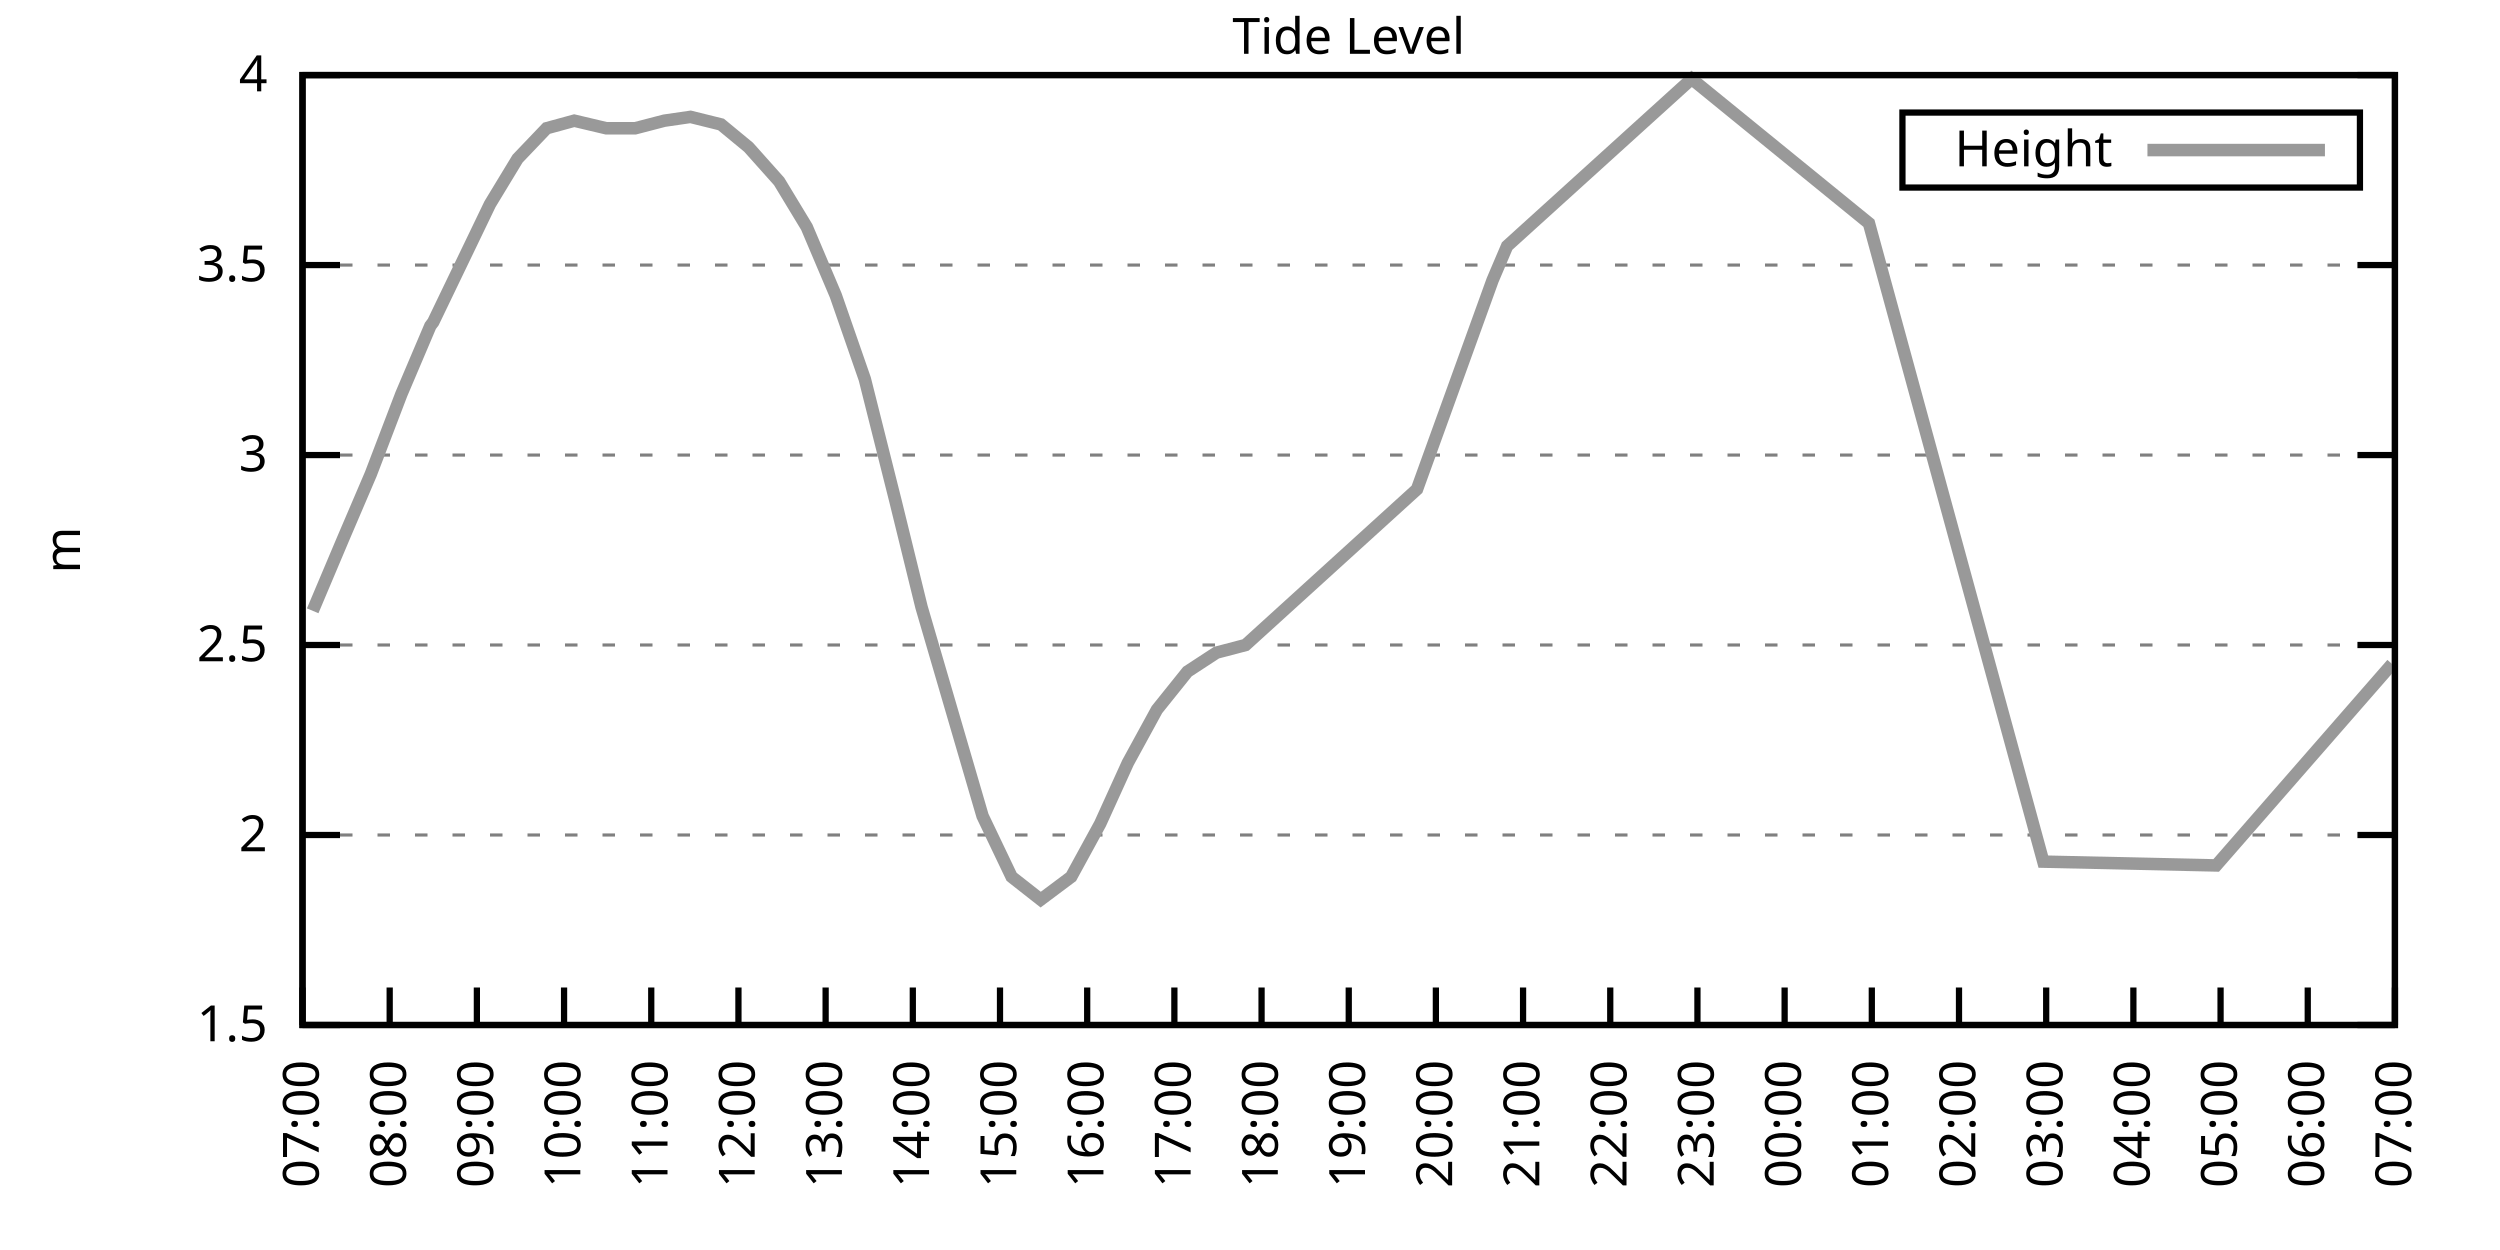
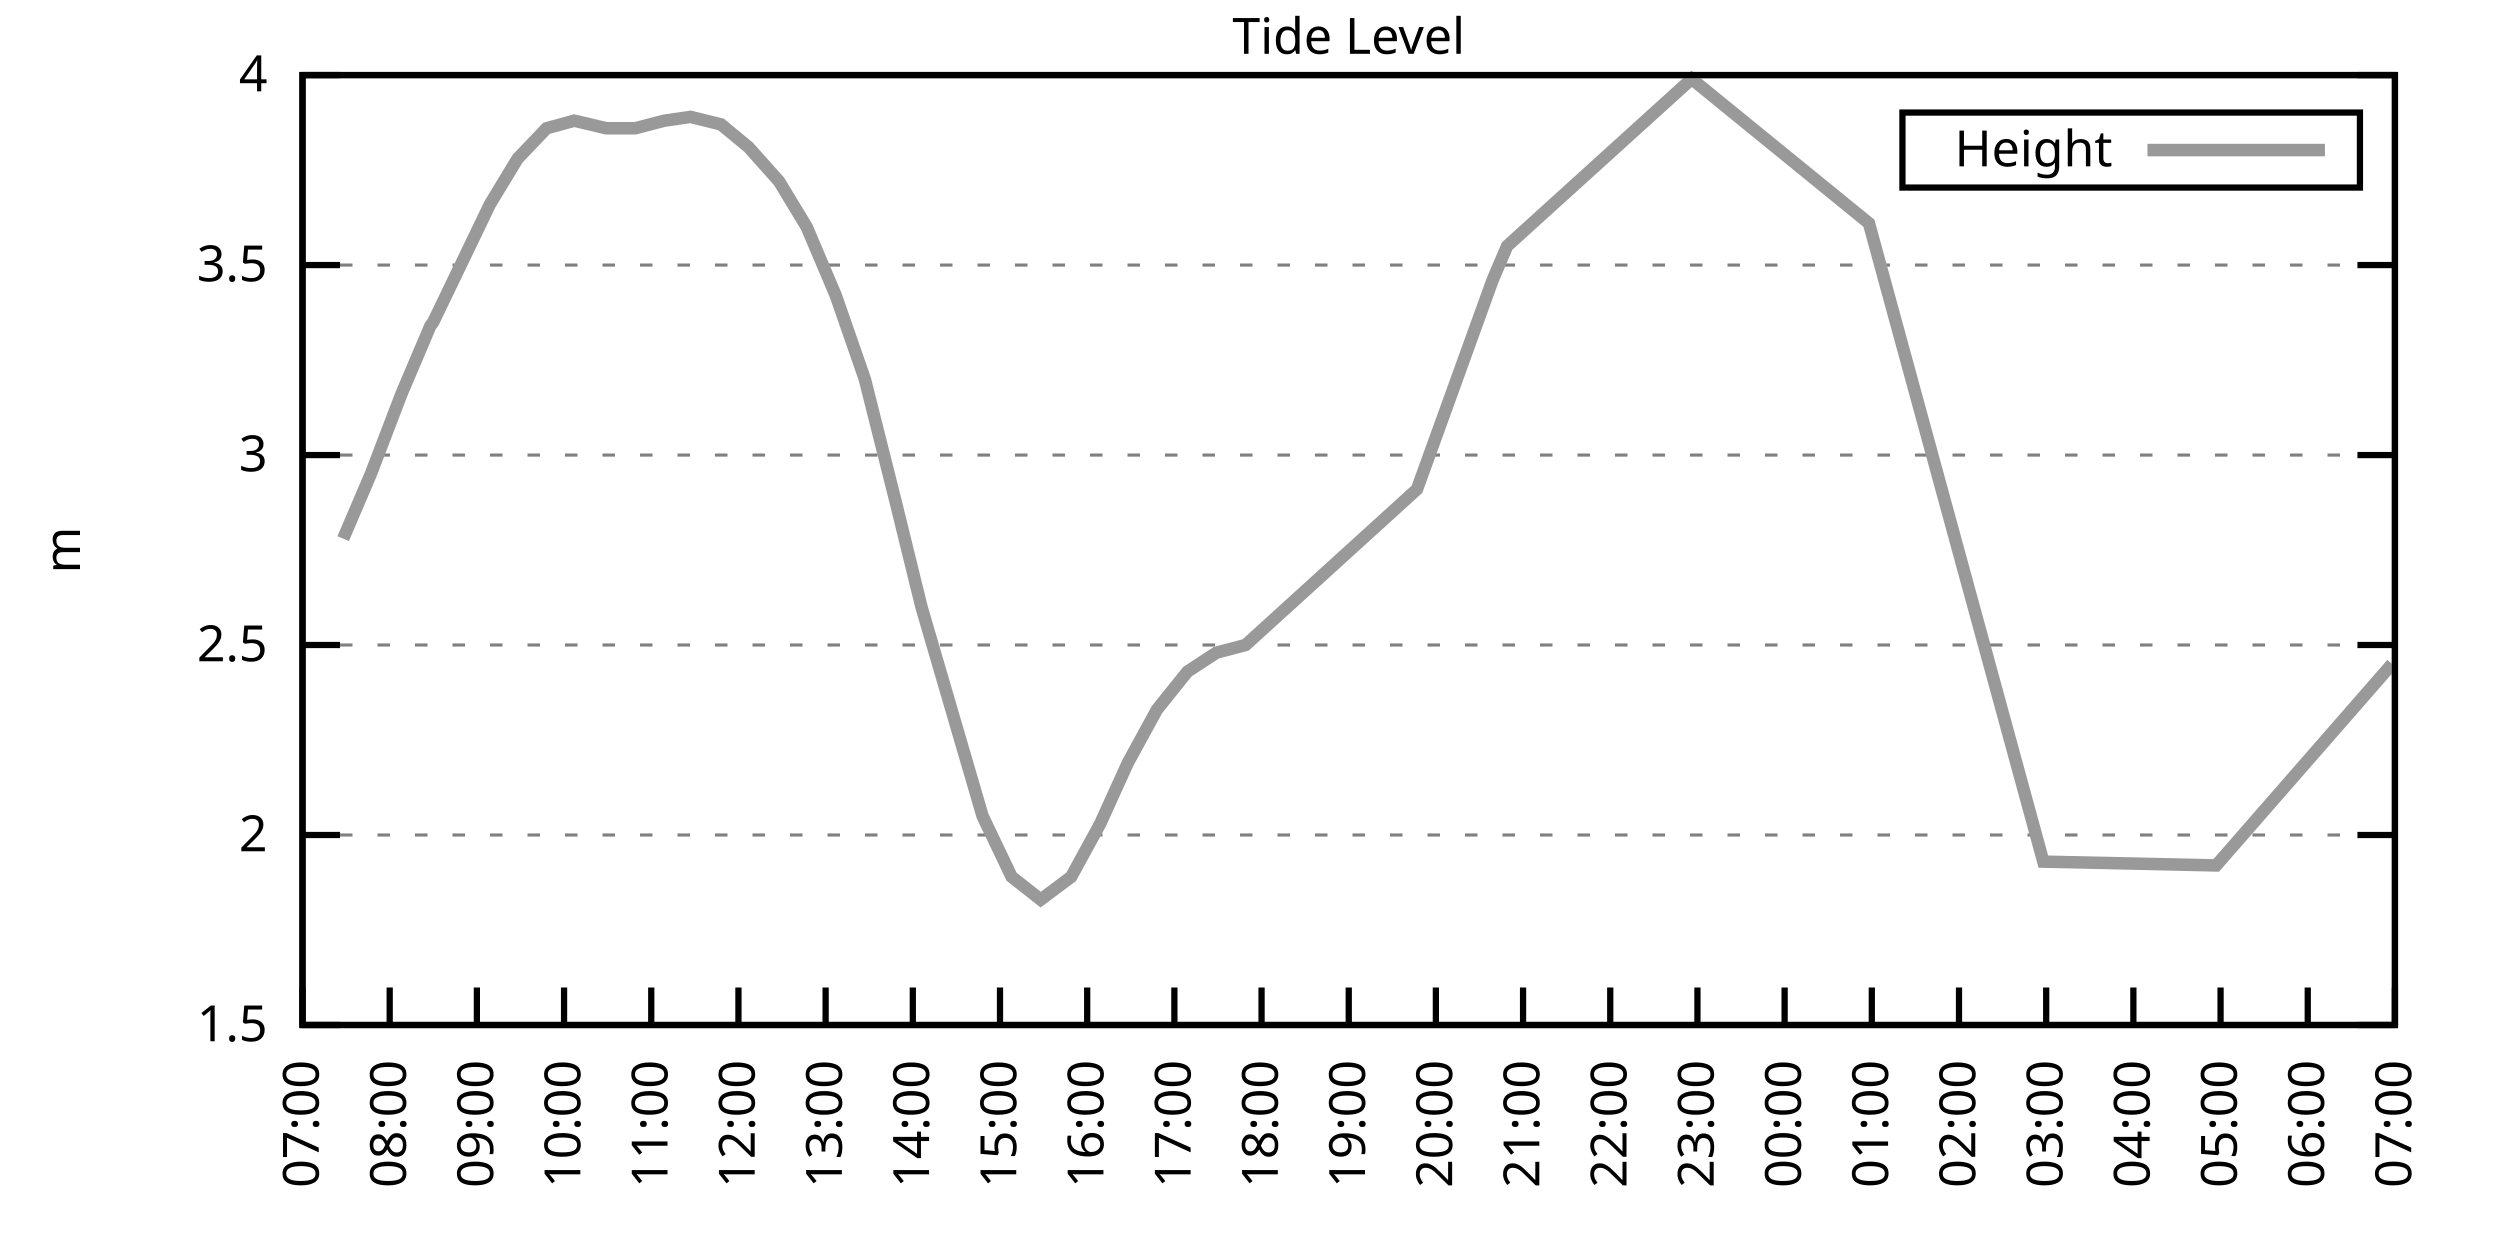
<svg xmlns="http://www.w3.org/2000/svg" xmlns:xlink="http://www.w3.org/1999/xlink" width="400" height="200" viewBox="0 0 400 200">
  <g id="gnuplot_canvas">
    <rect x="0" y="0" width="400" height="200" fill="none" />
    <defs>
      <circle id="gpDot" r="0.5" stroke-width="0.5" stroke="currentColor" />
      <path id="gpPt0" stroke-width="0.333" stroke="currentColor" d="M-1,0 h2 M0,-1 v2" />
      <path id="gpPt1" stroke-width="0.333" stroke="currentColor" d="M-1,-1 L1,1 M1,-1 L-1,1" />
      <path id="gpPt2" stroke-width="0.333" stroke="currentColor" d="M-1,0 L1,0 M0,-1 L0,1 M-1,-1 L1,1 M-1,1 L1,-1" />
      <rect id="gpPt3" stroke-width="0.333" stroke="currentColor" x="-1" y="-1" width="2" height="2" />
      <rect id="gpPt4" stroke-width="0.333" stroke="currentColor" fill="currentColor" x="-1" y="-1" width="2" height="2" />
      <circle id="gpPt5" stroke-width="0.333" stroke="currentColor" cx="0" cy="0" r="1" />
      <use xlink:href="#gpPt5" id="gpPt6" fill="currentColor" stroke="none" />
      <path id="gpPt7" stroke-width="0.333" stroke="currentColor" d="M0,-1.33 L-1.33,0.67 L1.33,0.67 z" />
      <use xlink:href="#gpPt7" id="gpPt8" fill="currentColor" stroke="none" />
      <use xlink:href="#gpPt7" id="gpPt9" stroke="currentColor" transform="rotate(180)" />
      <use xlink:href="#gpPt9" id="gpPt10" fill="currentColor" stroke="none" />
      <use xlink:href="#gpPt3" id="gpPt11" stroke="currentColor" transform="rotate(45)" />
      <use xlink:href="#gpPt11" id="gpPt12" fill="currentColor" stroke="none" />
      <path id="gpPt13" stroke-width="0.333" stroke="currentColor" d="M0,1.330 L1.265,0.411 L0.782,-1.067 L-0.782,-1.076 L-1.265,0.411 z" />
      <use xlink:href="#gpPt13" id="gpPt14" fill="currentColor" stroke="none" />
      <filter id="textbox" filterUnits="objectBoundingBox" x="0" y="0" height="1" width="1">
        <feFlood flood-color="white" flood-opacity="1" result="bgnd" />
        <feComposite in="SourceGraphic" in2="bgnd" operator="atop" />
      </filter>
      <filter id="greybox" filterUnits="objectBoundingBox" x="0" y="0" height="1" width="1">
        <feFlood flood-color="lightgrey" flood-opacity="1" result="grey" />
        <feComposite in="SourceGraphic" in2="grey" operator="atop" />
      </filter>
    </defs>
    <g fill="none" color="white" stroke="currentColor" stroke-width="1.00" stroke-linecap="butt" stroke-linejoin="miter">
</g>
    <g fill="none" color="black" stroke="currentColor" stroke-width="1.00" stroke-linecap="butt" stroke-linejoin="miter">
      <g stroke="none" shape-rendering="crispEdges">
        <polygon fill="rgb(255, 255, 255)" points="48.40,164.00 383.18,164.00 383.18,12.02 48.40,12.02 " />
      </g>
    </g>
    <g fill="none" color="black" stroke="currentColor" stroke-width="1.00" stroke-linecap="butt" stroke-linejoin="miter">
</g>
    <g fill="none" color="black" stroke="black" stroke-width="0.50" stroke-linecap="butt" stroke-linejoin="miter">
</g>
    <g fill="none" color="gray" stroke="currentColor" stroke-width="0.50" stroke-linecap="butt" stroke-linejoin="miter">
      <path stroke="gray" stroke-dasharray="2,4" class="gridline" d="M48.40,164.00 L383.19,164.00  " />
    </g>
    <g fill="none" color="gray" stroke="gray" stroke-width="1.00" stroke-linecap="butt" stroke-linejoin="miter">
</g>
    <g fill="none" color="black" stroke="currentColor" stroke-width="1.00" stroke-linecap="butt" stroke-linejoin="miter">
      <path stroke="black" d="M48.40,164.00 L54.40,164.00 M383.19,164.00 L377.19,164.00  " />
      <g transform="translate(42.80,166.60)" stroke="none" fill="black" font-family="Sans" font-size="8.00" text-anchor="end">
        <text>
          <tspan font-family="Sans"> 1.5</tspan>
        </text>
      </g>
    </g>
    <g fill="none" color="black" stroke="currentColor" stroke-width="1.00" stroke-linecap="butt" stroke-linejoin="miter">
</g>
    <g fill="none" color="black" stroke="black" stroke-width="0.50" stroke-linecap="butt" stroke-linejoin="miter">
</g>
    <g fill="none" color="gray" stroke="currentColor" stroke-width="0.50" stroke-linecap="butt" stroke-linejoin="miter">
      <path stroke="gray" stroke-dasharray="2,4" class="gridline" d="M48.40,133.60 L383.19,133.60  " />
    </g>
    <g fill="none" color="gray" stroke="gray" stroke-width="1.00" stroke-linecap="butt" stroke-linejoin="miter">
</g>
    <g fill="none" color="black" stroke="currentColor" stroke-width="1.00" stroke-linecap="butt" stroke-linejoin="miter">
      <path stroke="black" d="M48.40,133.60 L54.40,133.60 M383.19,133.60 L377.19,133.60  " />
      <g transform="translate(42.80,136.20)" stroke="none" fill="black" font-family="Sans" font-size="8.00" text-anchor="end">
        <text>
          <tspan font-family="Sans"> 2</tspan>
        </text>
      </g>
    </g>
    <g fill="none" color="black" stroke="currentColor" stroke-width="1.00" stroke-linecap="butt" stroke-linejoin="miter">
</g>
    <g fill="none" color="black" stroke="black" stroke-width="0.50" stroke-linecap="butt" stroke-linejoin="miter">
</g>
    <g fill="none" color="gray" stroke="currentColor" stroke-width="0.50" stroke-linecap="butt" stroke-linejoin="miter">
      <path stroke="gray" stroke-dasharray="2,4" class="gridline" d="M48.40,103.20 L383.19,103.20  " />
    </g>
    <g fill="none" color="gray" stroke="gray" stroke-width="1.00" stroke-linecap="butt" stroke-linejoin="miter">
</g>
    <g fill="none" color="black" stroke="currentColor" stroke-width="1.00" stroke-linecap="butt" stroke-linejoin="miter">
      <path stroke="black" d="M48.40,103.20 L54.40,103.20 M383.19,103.20 L377.19,103.20  " />
      <g transform="translate(42.80,105.80)" stroke="none" fill="black" font-family="Sans" font-size="8.00" text-anchor="end">
        <text>
          <tspan font-family="Sans"> 2.5</tspan>
        </text>
      </g>
    </g>
    <g fill="none" color="black" stroke="currentColor" stroke-width="1.00" stroke-linecap="butt" stroke-linejoin="miter">
</g>
    <g fill="none" color="black" stroke="black" stroke-width="0.50" stroke-linecap="butt" stroke-linejoin="miter">
</g>
    <g fill="none" color="gray" stroke="currentColor" stroke-width="0.50" stroke-linecap="butt" stroke-linejoin="miter">
      <path stroke="gray" stroke-dasharray="2,4" class="gridline" d="M48.40,72.81 L383.19,72.81  " />
    </g>
    <g fill="none" color="gray" stroke="gray" stroke-width="1.00" stroke-linecap="butt" stroke-linejoin="miter">
</g>
    <g fill="none" color="black" stroke="currentColor" stroke-width="1.00" stroke-linecap="butt" stroke-linejoin="miter">
      <path stroke="black" d="M48.40,72.81 L54.40,72.81 M383.19,72.81 L377.19,72.81  " />
      <g transform="translate(42.80,75.41)" stroke="none" fill="black" font-family="Sans" font-size="8.00" text-anchor="end">
        <text>
          <tspan font-family="Sans"> 3</tspan>
        </text>
      </g>
    </g>
    <g fill="none" color="black" stroke="currentColor" stroke-width="1.00" stroke-linecap="butt" stroke-linejoin="miter">
</g>
    <g fill="none" color="black" stroke="black" stroke-width="0.50" stroke-linecap="butt" stroke-linejoin="miter">
</g>
    <g fill="none" color="gray" stroke="currentColor" stroke-width="0.50" stroke-linecap="butt" stroke-linejoin="miter">
      <path stroke="gray" stroke-dasharray="2,4" class="gridline" d="M48.40,42.41 L383.19,42.41  " />
    </g>
    <g fill="none" color="gray" stroke="gray" stroke-width="1.00" stroke-linecap="butt" stroke-linejoin="miter">
</g>
    <g fill="none" color="black" stroke="currentColor" stroke-width="1.00" stroke-linecap="butt" stroke-linejoin="miter">
      <path stroke="black" d="M48.40,42.41 L54.40,42.41 M383.19,42.41 L377.19,42.41  " />
      <g transform="translate(42.80,45.01)" stroke="none" fill="black" font-family="Sans" font-size="8.00" text-anchor="end">
        <text>
          <tspan font-family="Sans"> 3.5</tspan>
        </text>
      </g>
    </g>
    <g fill="none" color="black" stroke="currentColor" stroke-width="1.00" stroke-linecap="butt" stroke-linejoin="miter">
</g>
    <g fill="none" color="black" stroke="black" stroke-width="0.50" stroke-linecap="butt" stroke-linejoin="miter">
</g>
    <g fill="none" color="gray" stroke="currentColor" stroke-width="0.50" stroke-linecap="butt" stroke-linejoin="miter">
      <path stroke="gray" stroke-dasharray="2,4" class="gridline" d="M48.40,12.01 L383.19,12.01  " />
    </g>
    <g fill="none" color="gray" stroke="gray" stroke-width="1.00" stroke-linecap="butt" stroke-linejoin="miter">
</g>
    <g fill="none" color="black" stroke="currentColor" stroke-width="1.00" stroke-linecap="butt" stroke-linejoin="miter">
      <path stroke="black" d="M48.40,12.01 L54.40,12.01 M383.19,12.01 L377.19,12.01  " />
      <g transform="translate(42.80,14.61)" stroke="none" fill="black" font-family="Sans" font-size="8.00" text-anchor="end">
        <text>
          <tspan font-family="Sans"> 4</tspan>
        </text>
      </g>
    </g>
    <g fill="none" color="black" stroke="currentColor" stroke-width="1.00" stroke-linecap="butt" stroke-linejoin="miter">
      <path stroke="black" d="M48.40,164.00 L48.40,158.00  " />
      <g transform="translate(51.00,169.60) rotate(270.00)" stroke="none" fill="black" font-family="Sans" font-size="8.00" text-anchor="end">
        <text>
          <tspan font-family="Sans">07:00</tspan>
        </text>
      </g>
    </g>
    <g fill="none" color="black" stroke="currentColor" stroke-width="1.00" stroke-linecap="butt" stroke-linejoin="miter">
      <path stroke="black" d="M62.35,164.00 L62.35,158.00  " />
      <g transform="translate(64.95,169.60) rotate(270.00)" stroke="none" fill="black" font-family="Sans" font-size="8.00" text-anchor="end">
        <text>
          <tspan font-family="Sans">08:00</tspan>
        </text>
      </g>
    </g>
    <g fill="none" color="black" stroke="currentColor" stroke-width="1.00" stroke-linecap="butt" stroke-linejoin="miter">
      <path stroke="black" d="M76.30,164.00 L76.30,158.00  " />
      <g transform="translate(78.90,169.60) rotate(270.00)" stroke="none" fill="black" font-family="Sans" font-size="8.00" text-anchor="end">
        <text>
          <tspan font-family="Sans">09:00</tspan>
        </text>
      </g>
    </g>
    <g fill="none" color="black" stroke="currentColor" stroke-width="1.00" stroke-linecap="butt" stroke-linejoin="miter">
      <path stroke="black" d="M90.25,164.00 L90.25,158.00  " />
      <g transform="translate(92.85,169.60) rotate(270.00)" stroke="none" fill="black" font-family="Sans" font-size="8.00" text-anchor="end">
        <text>
          <tspan font-family="Sans">10:00</tspan>
        </text>
      </g>
    </g>
    <g fill="none" color="black" stroke="currentColor" stroke-width="1.00" stroke-linecap="butt" stroke-linejoin="miter">
      <path stroke="black" d="M104.20,164.00 L104.20,158.00  " />
      <g transform="translate(106.80,169.60) rotate(270.00)" stroke="none" fill="black" font-family="Sans" font-size="8.00" text-anchor="end">
        <text>
          <tspan font-family="Sans">11:00</tspan>
        </text>
      </g>
    </g>
    <g fill="none" color="black" stroke="currentColor" stroke-width="1.00" stroke-linecap="butt" stroke-linejoin="miter">
      <path stroke="black" d="M118.15,164.00 L118.15,158.00  " />
      <g transform="translate(120.75,169.60) rotate(270.00)" stroke="none" fill="black" font-family="Sans" font-size="8.00" text-anchor="end">
        <text>
          <tspan font-family="Sans">12:00</tspan>
        </text>
      </g>
    </g>
    <g fill="none" color="black" stroke="currentColor" stroke-width="1.00" stroke-linecap="butt" stroke-linejoin="miter">
      <path stroke="black" d="M132.10,164.00 L132.10,158.00  " />
      <g transform="translate(134.70,169.60) rotate(270.00)" stroke="none" fill="black" font-family="Sans" font-size="8.00" text-anchor="end">
        <text>
          <tspan font-family="Sans">13:00</tspan>
        </text>
      </g>
    </g>
    <g fill="none" color="black" stroke="currentColor" stroke-width="1.00" stroke-linecap="butt" stroke-linejoin="miter">
      <path stroke="black" d="M146.05,164.00 L146.05,158.00  " />
      <g transform="translate(148.65,169.60) rotate(270.00)" stroke="none" fill="black" font-family="Sans" font-size="8.00" text-anchor="end">
        <text>
          <tspan font-family="Sans">14:00</tspan>
        </text>
      </g>
    </g>
    <g fill="none" color="black" stroke="currentColor" stroke-width="1.00" stroke-linecap="butt" stroke-linejoin="miter">
      <path stroke="black" d="M160.00,164.00 L160.00,158.00  " />
      <g transform="translate(162.60,169.60) rotate(270.00)" stroke="none" fill="black" font-family="Sans" font-size="8.00" text-anchor="end">
        <text>
          <tspan font-family="Sans">15:00</tspan>
        </text>
      </g>
    </g>
    <g fill="none" color="black" stroke="currentColor" stroke-width="1.00" stroke-linecap="butt" stroke-linejoin="miter">
      <path stroke="black" d="M173.95,164.00 L173.95,158.00  " />
      <g transform="translate(176.55,169.60) rotate(270.00)" stroke="none" fill="black" font-family="Sans" font-size="8.00" text-anchor="end">
        <text>
          <tspan font-family="Sans">16:00</tspan>
        </text>
      </g>
    </g>
    <g fill="none" color="black" stroke="currentColor" stroke-width="1.00" stroke-linecap="butt" stroke-linejoin="miter">
      <path stroke="black" d="M187.90,164.00 L187.90,158.00  " />
      <g transform="translate(190.50,169.60) rotate(270.00)" stroke="none" fill="black" font-family="Sans" font-size="8.00" text-anchor="end">
        <text>
          <tspan font-family="Sans">17:00</tspan>
        </text>
      </g>
    </g>
    <g fill="none" color="black" stroke="currentColor" stroke-width="1.00" stroke-linecap="butt" stroke-linejoin="miter">
      <path stroke="black" d="M201.85,164.00 L201.85,158.00  " />
      <g transform="translate(204.45,169.60) rotate(270.00)" stroke="none" fill="black" font-family="Sans" font-size="8.00" text-anchor="end">
        <text>
          <tspan font-family="Sans">18:00</tspan>
        </text>
      </g>
    </g>
    <g fill="none" color="black" stroke="currentColor" stroke-width="1.00" stroke-linecap="butt" stroke-linejoin="miter">
      <path stroke="black" d="M215.80,164.00 L215.80,158.00  " />
      <g transform="translate(218.40,169.60) rotate(270.00)" stroke="none" fill="black" font-family="Sans" font-size="8.00" text-anchor="end">
        <text>
          <tspan font-family="Sans">19:00</tspan>
        </text>
      </g>
    </g>
    <g fill="none" color="black" stroke="currentColor" stroke-width="1.00" stroke-linecap="butt" stroke-linejoin="miter">
      <path stroke="black" d="M229.74,164.00 L229.74,158.00  " />
      <g transform="translate(232.34,169.60) rotate(270.00)" stroke="none" fill="black" font-family="Sans" font-size="8.00" text-anchor="end">
        <text>
          <tspan font-family="Sans">20:00</tspan>
        </text>
      </g>
    </g>
    <g fill="none" color="black" stroke="currentColor" stroke-width="1.00" stroke-linecap="butt" stroke-linejoin="miter">
      <path stroke="black" d="M243.69,164.00 L243.69,158.00  " />
      <g transform="translate(246.29,169.60) rotate(270.00)" stroke="none" fill="black" font-family="Sans" font-size="8.00" text-anchor="end">
        <text>
          <tspan font-family="Sans">21:00</tspan>
        </text>
      </g>
    </g>
    <g fill="none" color="black" stroke="currentColor" stroke-width="1.00" stroke-linecap="butt" stroke-linejoin="miter">
      <path stroke="black" d="M257.64,164.00 L257.64,158.00  " />
      <g transform="translate(260.24,169.60) rotate(270.00)" stroke="none" fill="black" font-family="Sans" font-size="8.00" text-anchor="end">
        <text>
          <tspan font-family="Sans">22:00</tspan>
        </text>
      </g>
    </g>
    <g fill="none" color="black" stroke="currentColor" stroke-width="1.00" stroke-linecap="butt" stroke-linejoin="miter">
      <path stroke="black" d="M271.59,164.00 L271.59,158.00  " />
      <g transform="translate(274.19,169.60) rotate(270.00)" stroke="none" fill="black" font-family="Sans" font-size="8.00" text-anchor="end">
        <text>
          <tspan font-family="Sans">23:00</tspan>
        </text>
      </g>
    </g>
    <g fill="none" color="black" stroke="currentColor" stroke-width="1.00" stroke-linecap="butt" stroke-linejoin="miter">
      <path stroke="black" d="M285.54,164.00 L285.54,158.00  " />
      <g transform="translate(288.14,169.60) rotate(270.00)" stroke="none" fill="black" font-family="Sans" font-size="8.00" text-anchor="end">
        <text>
          <tspan font-family="Sans">00:00</tspan>
        </text>
      </g>
    </g>
    <g fill="none" color="black" stroke="currentColor" stroke-width="1.00" stroke-linecap="butt" stroke-linejoin="miter">
      <path stroke="black" d="M299.49,164.00 L299.49,158.00  " />
      <g transform="translate(302.09,169.60) rotate(270.00)" stroke="none" fill="black" font-family="Sans" font-size="8.00" text-anchor="end">
        <text>
          <tspan font-family="Sans">01:00</tspan>
        </text>
      </g>
    </g>
    <g fill="none" color="black" stroke="currentColor" stroke-width="1.00" stroke-linecap="butt" stroke-linejoin="miter">
      <path stroke="black" d="M313.44,164.00 L313.44,158.00  " />
      <g transform="translate(316.04,169.60) rotate(270.00)" stroke="none" fill="black" font-family="Sans" font-size="8.00" text-anchor="end">
        <text>
          <tspan font-family="Sans">02:00</tspan>
        </text>
      </g>
    </g>
    <g fill="none" color="black" stroke="currentColor" stroke-width="1.00" stroke-linecap="butt" stroke-linejoin="miter">
      <path stroke="black" d="M327.39,164.00 L327.39,158.00  " />
      <g transform="translate(329.99,169.60) rotate(270.00)" stroke="none" fill="black" font-family="Sans" font-size="8.00" text-anchor="end">
        <text>
          <tspan font-family="Sans">03:00</tspan>
        </text>
      </g>
    </g>
    <g fill="none" color="black" stroke="currentColor" stroke-width="1.00" stroke-linecap="butt" stroke-linejoin="miter">
      <path stroke="black" d="M341.34,164.00 L341.34,158.00  " />
      <g transform="translate(343.94,169.60) rotate(270.00)" stroke="none" fill="black" font-family="Sans" font-size="8.00" text-anchor="end">
        <text>
          <tspan font-family="Sans">04:00</tspan>
        </text>
      </g>
    </g>
    <g fill="none" color="black" stroke="currentColor" stroke-width="1.00" stroke-linecap="butt" stroke-linejoin="miter">
      <path stroke="black" d="M355.29,164.00 L355.29,158.00  " />
      <g transform="translate(357.89,169.60) rotate(270.00)" stroke="none" fill="black" font-family="Sans" font-size="8.00" text-anchor="end">
        <text>
          <tspan font-family="Sans">05:00</tspan>
        </text>
      </g>
    </g>
    <g fill="none" color="black" stroke="currentColor" stroke-width="1.00" stroke-linecap="butt" stroke-linejoin="miter">
      <path stroke="black" d="M369.24,164.00 L369.24,158.00  " />
      <g transform="translate(371.84,169.60) rotate(270.00)" stroke="none" fill="black" font-family="Sans" font-size="8.00" text-anchor="end">
        <text>
          <tspan font-family="Sans">06:00</tspan>
        </text>
      </g>
    </g>
    <g fill="none" color="black" stroke="currentColor" stroke-width="1.00" stroke-linecap="butt" stroke-linejoin="miter">
      <path stroke="black" d="M383.19,164.00 L383.19,158.00  " />
      <g transform="translate(385.79,169.60) rotate(270.00)" stroke="none" fill="black" font-family="Sans" font-size="8.00" text-anchor="end">
        <text>
          <tspan font-family="Sans">07:00</tspan>
        </text>
      </g>
    </g>
    <g fill="none" color="black" stroke="currentColor" stroke-width="1.00" stroke-linecap="butt" stroke-linejoin="miter">
</g>
    <g fill="none" color="black" stroke="currentColor" stroke-width="1.00" stroke-linecap="butt" stroke-linejoin="miter">
      <path stroke="black" d="M48.40,12.01 L48.40,164.00 L383.19,164.00 L383.19,12.01 L48.40,12.01 Z  " />
    </g>
    <g fill="none" color="black" stroke="currentColor" stroke-width="1.00" stroke-linecap="butt" stroke-linejoin="miter">
</g>
    <g fill="none" color="black" stroke="currentColor" stroke-width="1.00" stroke-linecap="butt" stroke-linejoin="miter">
      <path stroke="black" d="M304.39,30.01 L304.39,18.01 L377.59,18.01 L377.59,30.01 L304.39,30.01 Z  " />
    </g>
    <g id="Tide_level_plot_1">
      <g fill="none" color="white" stroke="black" stroke-width="2.00" stroke-linecap="butt" stroke-linejoin="miter">
</g>
      <g fill="none" color="black" stroke="currentColor" stroke-width="2.00" stroke-linecap="butt" stroke-linejoin="miter">
        <g transform="translate(337.99,26.61)" stroke="none" fill="black" font-family="Sans" font-size="8.00" text-anchor="end">
          <text>
            <tspan font-family="Sans">Height</tspan>
          </text>
        </g>
      </g>
      <g fill="none" color="black" stroke="currentColor" stroke-width="2.00" stroke-linecap="butt" stroke-linejoin="miter">
-         <path stroke="rgb(153, 153, 153)" d="M343.59,24.01 L371.99,24.01 M50.03,97.73 L54.91,86.18 L59.33,75.85 L64.21,63.08 L68.86,52.14 L69.32,51.53   L78.39,32.68 L82.81,25.39 L87.46,20.52 L91.88,19.31 L96.99,20.52 L101.64,20.52 L106.29,19.31 L110.48,18.70   L115.36,19.91 L119.78,23.56 L124.66,29.03 L129.08,36.33 L133.72,47.27 L138.37,60.65 L143.26,80.10 L147.44,97.12   L157.21,130.56 L161.86,140.29 L166.51,143.94 L171.39,140.29 L176.04,131.78 L180.46,122.05 L185.11,113.54 L189.99,107.46   L194.64,104.42 L199.29,103.20 L226.72,78.28 L238.81,44.84 L241.14,39.37 L270.66,12.62 L299.03,35.72 L326.93,137.86   L354.59,138.47 L382.73,106.24  " />
+         <path stroke="rgb(153, 153, 153)" d="M343.59,24.01 L371.99,24.01 M54.91,86.18 L59.33,75.85 L64.21,63.08 L68.86,52.14 L69.32,51.53 L78.39,32.68   L82.81,25.39 L87.46,20.52 L91.88,19.31 L96.99,20.52 L101.64,20.52 L106.29,19.31 L110.48,18.70 L115.36,19.91   L119.78,23.56 L124.66,29.03 L129.08,36.33 L133.72,47.27 L138.37,60.65 L143.26,80.10 L147.44,97.12 L157.21,130.56   L161.86,140.29 L166.51,143.94 L171.39,140.29 L176.04,131.78 L180.46,122.05 L185.11,113.54 L189.99,107.46 L194.64,104.42   L199.29,103.20 L226.72,78.28 L238.81,44.84 L241.14,39.37 L270.66,12.62 L299.03,35.72 L326.93,137.86 L354.59,138.47   L382.73,106.24  " />
      </g>
    </g>
    <g fill="none" color="black" stroke="currentColor" stroke-width="2.00" stroke-linecap="butt" stroke-linejoin="miter">
</g>
    <g fill="none" color="black" stroke="black" stroke-width="1.00" stroke-linecap="butt" stroke-linejoin="miter">
</g>
    <g fill="none" color="black" stroke="currentColor" stroke-width="1.00" stroke-linecap="butt" stroke-linejoin="miter">
      <path stroke="black" d="M48.40,12.01 L48.40,164.00 L383.19,164.00 L383.19,12.01 L48.40,12.01 Z  " />
      <g transform="translate(12.80,88.01) rotate(270.00)" stroke="none" fill="black" font-family="Sans" font-size="8.00" text-anchor="middle">
        <text>
          <tspan font-family="Sans">m</tspan>
        </text>
      </g>
    </g>
    <g fill="none" color="black" stroke="currentColor" stroke-width="1.00" stroke-linecap="butt" stroke-linejoin="miter">
</g>
    <g fill="none" color="black" stroke="currentColor" stroke-width="1.00" stroke-linecap="butt" stroke-linejoin="miter">
      <g transform="translate(215.79,8.61)" stroke="none" fill="black" font-family="Sans" font-size="8.00" text-anchor="middle">
        <text>
          <tspan font-family="Sans">Tide Level</tspan>
        </text>
      </g>
    </g>
    <g fill="none" color="black" stroke="currentColor" stroke-width="1.00" stroke-linecap="butt" stroke-linejoin="miter">
</g>
  </g>
</svg>
